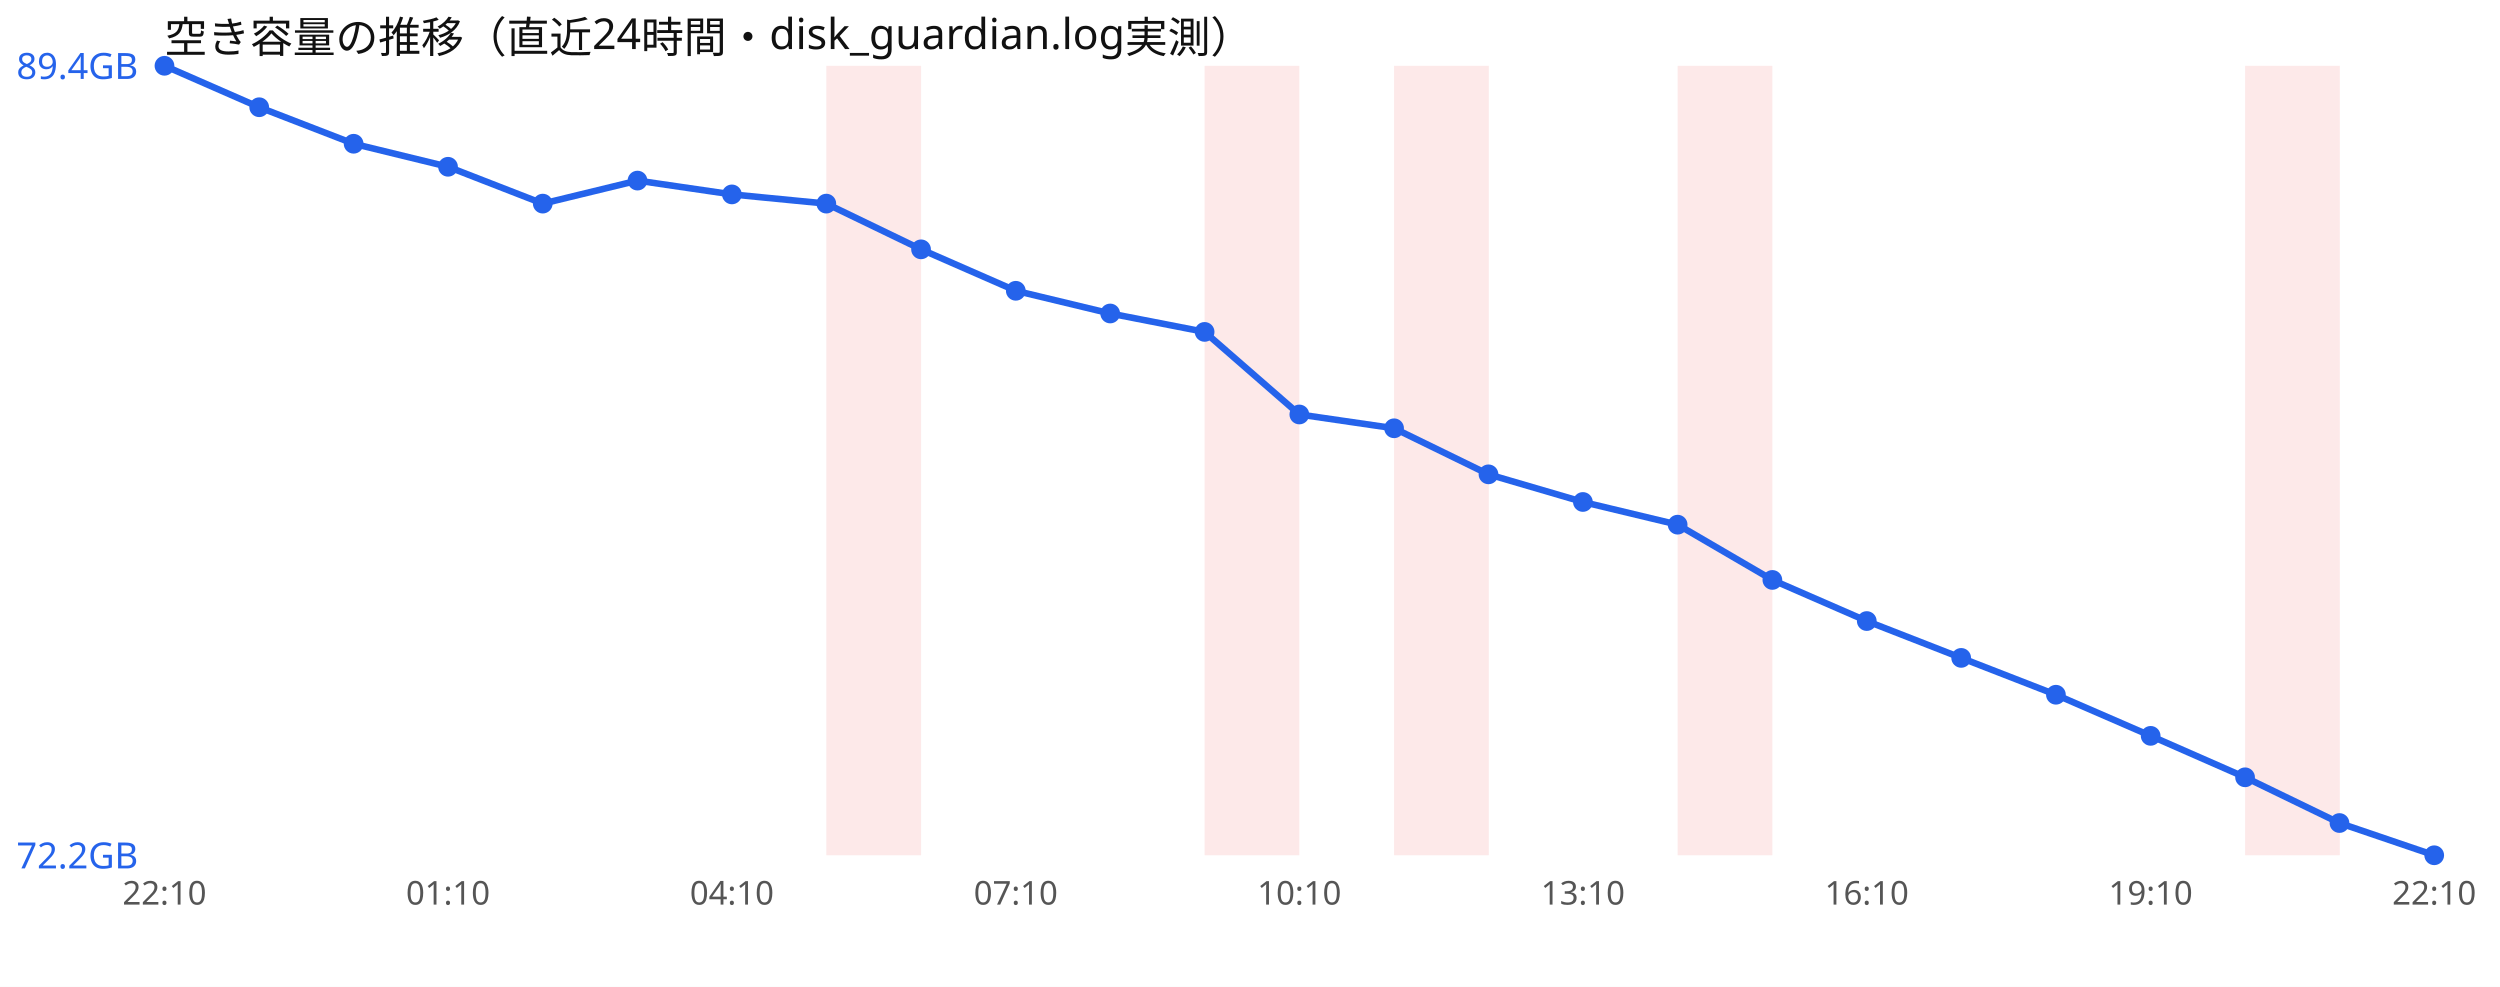
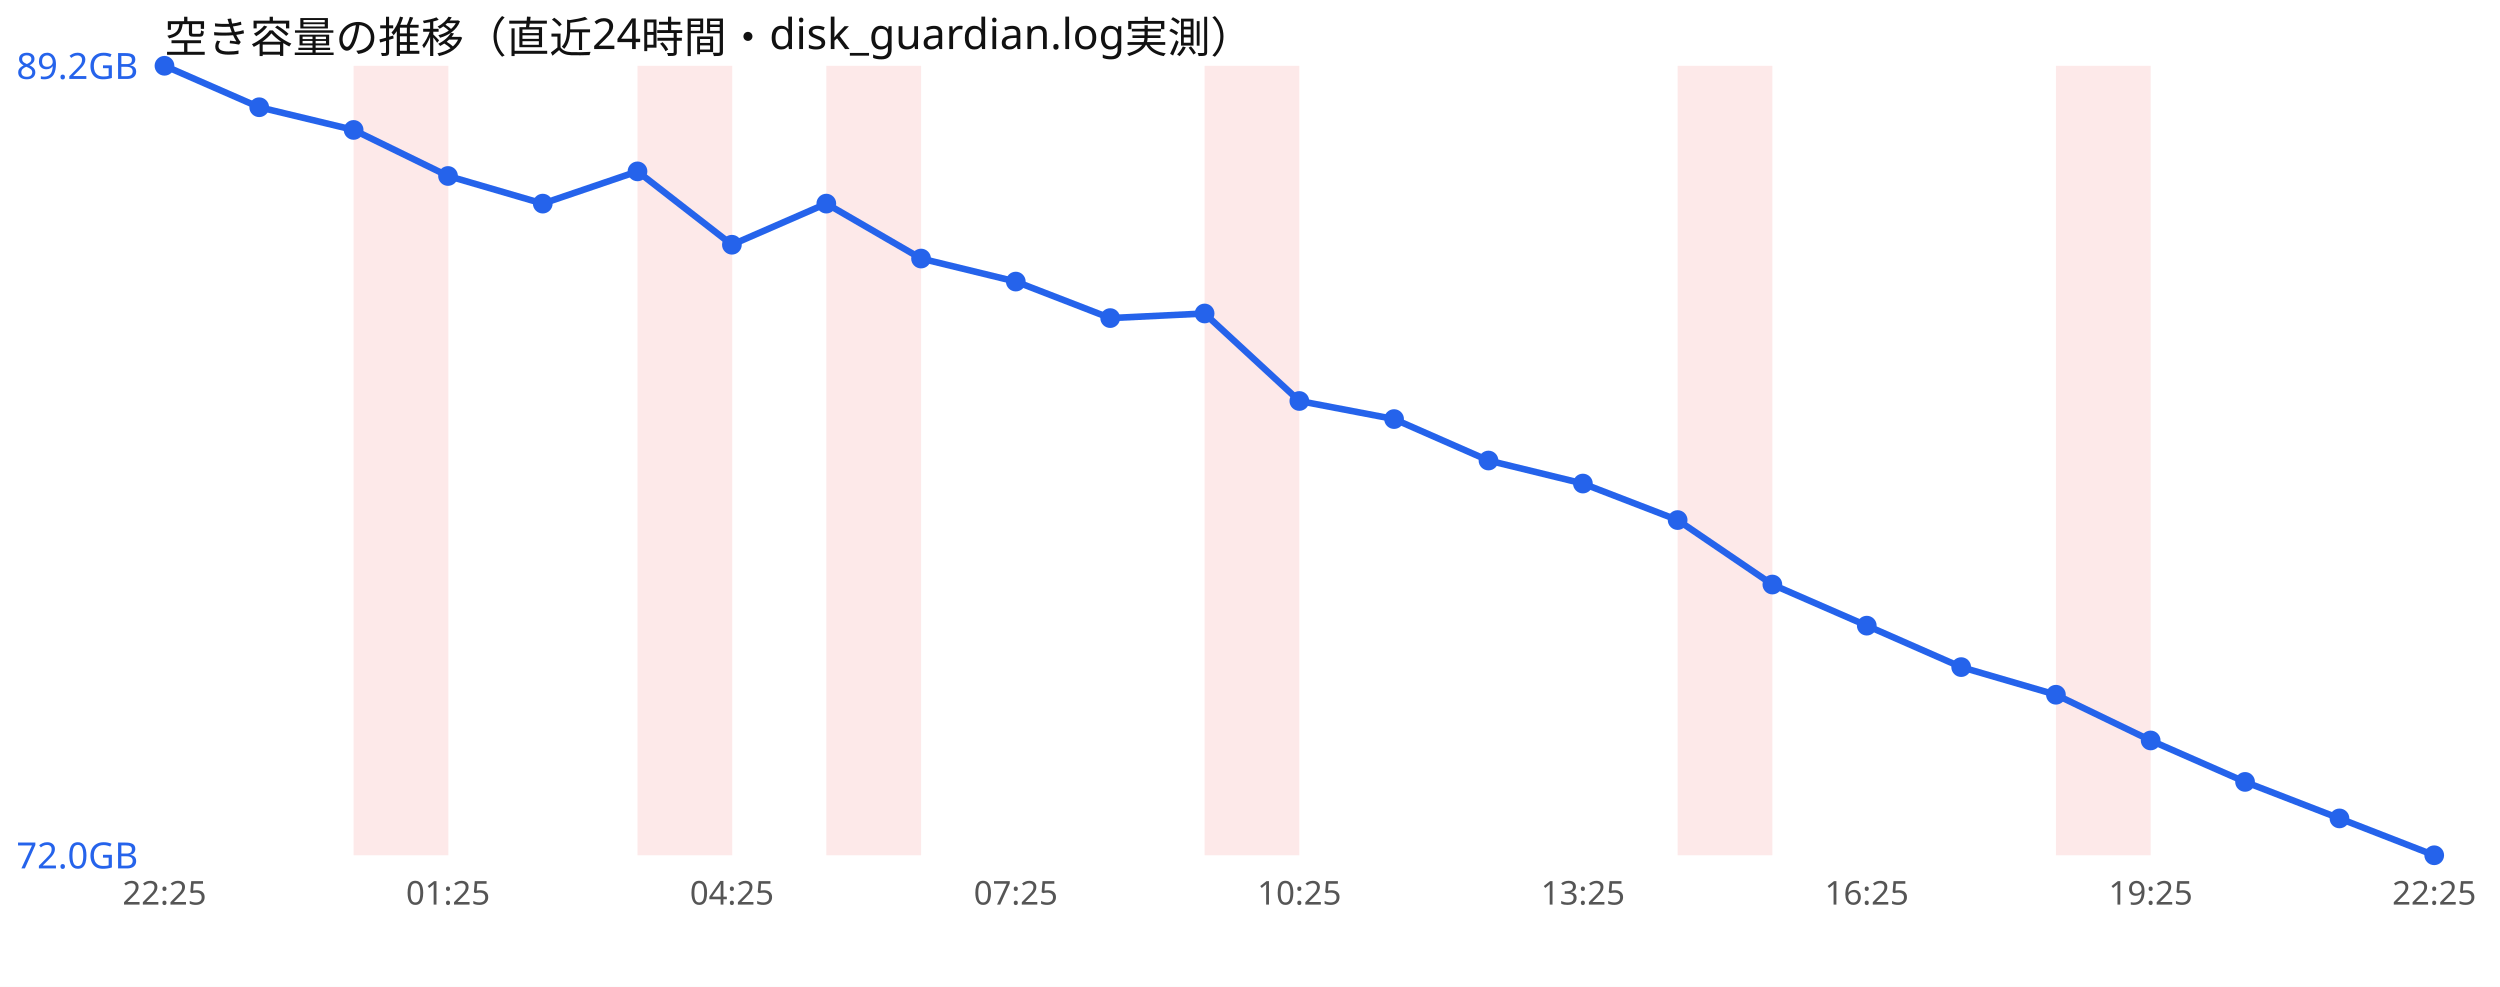
<svg xmlns="http://www.w3.org/2000/svg" width="760" height="300" viewBox="0 0 760 300" font-family="sans-serif">
  <rect width="760" height="300" fill="#ffffff" />
  <text x="50" y="16" font-size="13" fill="#111">空き容量の推移（直近24時間・disk_guardian.log実測）</text>
+   <rect x="107.5" y="20" width="28.8" height="240" fill="#ef4444" opacity="0.12" />
+   <rect x="193.8" y="20" width="28.8" height="240" fill="#ef4444" opacity="0.12" />
  <rect x="251.2" y="20" width="28.8" height="240" fill="#ef4444" opacity="0.12" />
  <rect x="366.2" y="20" width="28.8" height="240" fill="#ef4444" opacity="0.12" />
-   <rect x="423.8" y="20" width="28.8" height="240" fill="#ef4444" opacity="0.12" />
  <rect x="510.0" y="20" width="28.8" height="240" fill="#ef4444" opacity="0.12" />
-   <rect x="682.5" y="20" width="28.8" height="240" fill="#ef4444" opacity="0.12" />
-   <polyline points="50.0,20.0 78.8,32.6 107.5,43.7 136.2,50.7 165.0,61.9 193.8,54.9 222.5,59.1 251.2,61.9 280.0,75.8 308.8,88.4 337.5,95.3 366.2,100.9 395.0,126.0 423.8,130.2 452.5,144.2 481.2,152.6 510.0,159.5 538.8,176.3 567.5,188.8 596.2,200.0 625.0,211.2 653.8,223.7 682.5,236.3 711.2,250.2 740.0,260.0" fill="none" stroke="#2563eb" stroke-width="2" />
+   <rect x="625.0" y="20" width="28.8" height="240" fill="#ef4444" opacity="0.12" />
+   <polyline points="50.0,20.0 78.8,32.6 107.5,39.5 136.2,53.5 165.0,61.9 193.8,52.1 222.5,74.4 251.2,61.9 280.0,78.6 308.8,85.6 337.5,96.7 366.2,95.3 395.0,121.9 423.8,127.4 452.5,140.0 481.2,147.0 510.0,158.1 538.8,177.7 567.5,190.2 596.2,202.8 625.0,211.2 653.8,225.1 682.5,237.7 711.2,248.8 740.0,260.0" fill="none" stroke="#2563eb" stroke-width="2" />
  <circle cx="50.0" cy="20.0" r="3" fill="#2563eb" />
  <circle cx="78.8" cy="32.6" r="3" fill="#2563eb" />
-   <circle cx="107.5" cy="43.7" r="3" fill="#2563eb" />
-   <circle cx="136.2" cy="50.7" r="3" fill="#2563eb" />
+   <circle cx="107.5" cy="39.5" r="3" fill="#2563eb" />
+   <circle cx="136.2" cy="53.5" r="3" fill="#2563eb" />
  <circle cx="165.0" cy="61.9" r="3" fill="#2563eb" />
-   <circle cx="193.8" cy="54.9" r="3" fill="#2563eb" />
-   <circle cx="222.5" cy="59.1" r="3" fill="#2563eb" />
+   <circle cx="193.8" cy="52.1" r="3" fill="#2563eb" />
+   <circle cx="222.5" cy="74.4" r="3" fill="#2563eb" />
  <circle cx="251.2" cy="61.9" r="3" fill="#2563eb" />
-   <circle cx="280.0" cy="75.8" r="3" fill="#2563eb" />
-   <circle cx="308.8" cy="88.4" r="3" fill="#2563eb" />
-   <circle cx="337.5" cy="95.3" r="3" fill="#2563eb" />
-   <circle cx="366.2" cy="100.9" r="3" fill="#2563eb" />
-   <circle cx="395.0" cy="126.0" r="3" fill="#2563eb" />
-   <circle cx="423.8" cy="130.2" r="3" fill="#2563eb" />
-   <circle cx="452.5" cy="144.2" r="3" fill="#2563eb" />
-   <circle cx="481.2" cy="152.6" r="3" fill="#2563eb" />
-   <circle cx="510.0" cy="159.5" r="3" fill="#2563eb" />
-   <circle cx="538.8" cy="176.3" r="3" fill="#2563eb" />
-   <circle cx="567.5" cy="188.8" r="3" fill="#2563eb" />
-   <circle cx="596.2" cy="200.0" r="3" fill="#2563eb" />
+   <circle cx="280.0" cy="78.6" r="3" fill="#2563eb" />
+   <circle cx="308.8" cy="85.6" r="3" fill="#2563eb" />
+   <circle cx="337.5" cy="96.7" r="3" fill="#2563eb" />
+   <circle cx="366.2" cy="95.3" r="3" fill="#2563eb" />
+   <circle cx="395.0" cy="121.9" r="3" fill="#2563eb" />
+   <circle cx="423.8" cy="127.4" r="3" fill="#2563eb" />
+   <circle cx="452.5" cy="140.0" r="3" fill="#2563eb" />
+   <circle cx="481.2" cy="147.0" r="3" fill="#2563eb" />
+   <circle cx="510.0" cy="158.1" r="3" fill="#2563eb" />
+   <circle cx="538.8" cy="177.7" r="3" fill="#2563eb" />
+   <circle cx="567.5" cy="190.2" r="3" fill="#2563eb" />
+   <circle cx="596.2" cy="202.8" r="3" fill="#2563eb" />
  <circle cx="625.0" cy="211.2" r="3" fill="#2563eb" />
-   <circle cx="653.8" cy="223.7" r="3" fill="#2563eb" />
-   <circle cx="682.5" cy="236.3" r="3" fill="#2563eb" />
-   <circle cx="711.2" cy="250.2" r="3" fill="#2563eb" />
+   <circle cx="653.8" cy="225.1" r="3" fill="#2563eb" />
+   <circle cx="682.5" cy="237.7" r="3" fill="#2563eb" />
+   <circle cx="711.2" cy="248.8" r="3" fill="#2563eb" />
  <circle cx="740.0" cy="260.0" r="3" fill="#2563eb" />
-   <text x="5" y="24.0" font-size="11" fill="#2563eb">89.4GB</text>
-   <text x="5" y="264.0" font-size="11" fill="#2563eb">72.2GB</text>
-   <text x="50.0" y="275" font-size="10" fill="#555" text-anchor="middle">22:10</text>
-   <text x="136.2" y="275" font-size="10" fill="#555" text-anchor="middle">01:10</text>
-   <text x="222.5" y="275" font-size="10" fill="#555" text-anchor="middle">04:10</text>
-   <text x="308.8" y="275" font-size="10" fill="#555" text-anchor="middle">07:10</text>
-   <text x="395.0" y="275" font-size="10" fill="#555" text-anchor="middle">10:10</text>
-   <text x="481.2" y="275" font-size="10" fill="#555" text-anchor="middle">13:10</text>
-   <text x="567.5" y="275" font-size="10" fill="#555" text-anchor="middle">16:10</text>
-   <text x="653.8" y="275" font-size="10" fill="#555" text-anchor="middle">19:10</text>
-   <text x="740.0" y="275" font-size="10" fill="#555" text-anchor="middle">22:10</text>
+   <text x="5" y="24.0" font-size="11" fill="#2563eb">89.2GB</text>
+   <text x="5" y="264.0" font-size="11" fill="#2563eb">72.0GB</text>
+   <text x="50.0" y="275" font-size="10" fill="#555" text-anchor="middle">22:25</text>
+   <text x="136.2" y="275" font-size="10" fill="#555" text-anchor="middle">01:25</text>
+   <text x="222.5" y="275" font-size="10" fill="#555" text-anchor="middle">04:25</text>
+   <text x="308.8" y="275" font-size="10" fill="#555" text-anchor="middle">07:25</text>
+   <text x="395.0" y="275" font-size="10" fill="#555" text-anchor="middle">10:25</text>
+   <text x="481.2" y="275" font-size="10" fill="#555" text-anchor="middle">13:25</text>
+   <text x="567.5" y="275" font-size="10" fill="#555" text-anchor="middle">16:25</text>
+   <text x="653.8" y="275" font-size="10" fill="#555" text-anchor="middle">19:25</text>
+   <text x="740.0" y="275" font-size="10" fill="#555" text-anchor="middle">22:25</text>
</svg>
